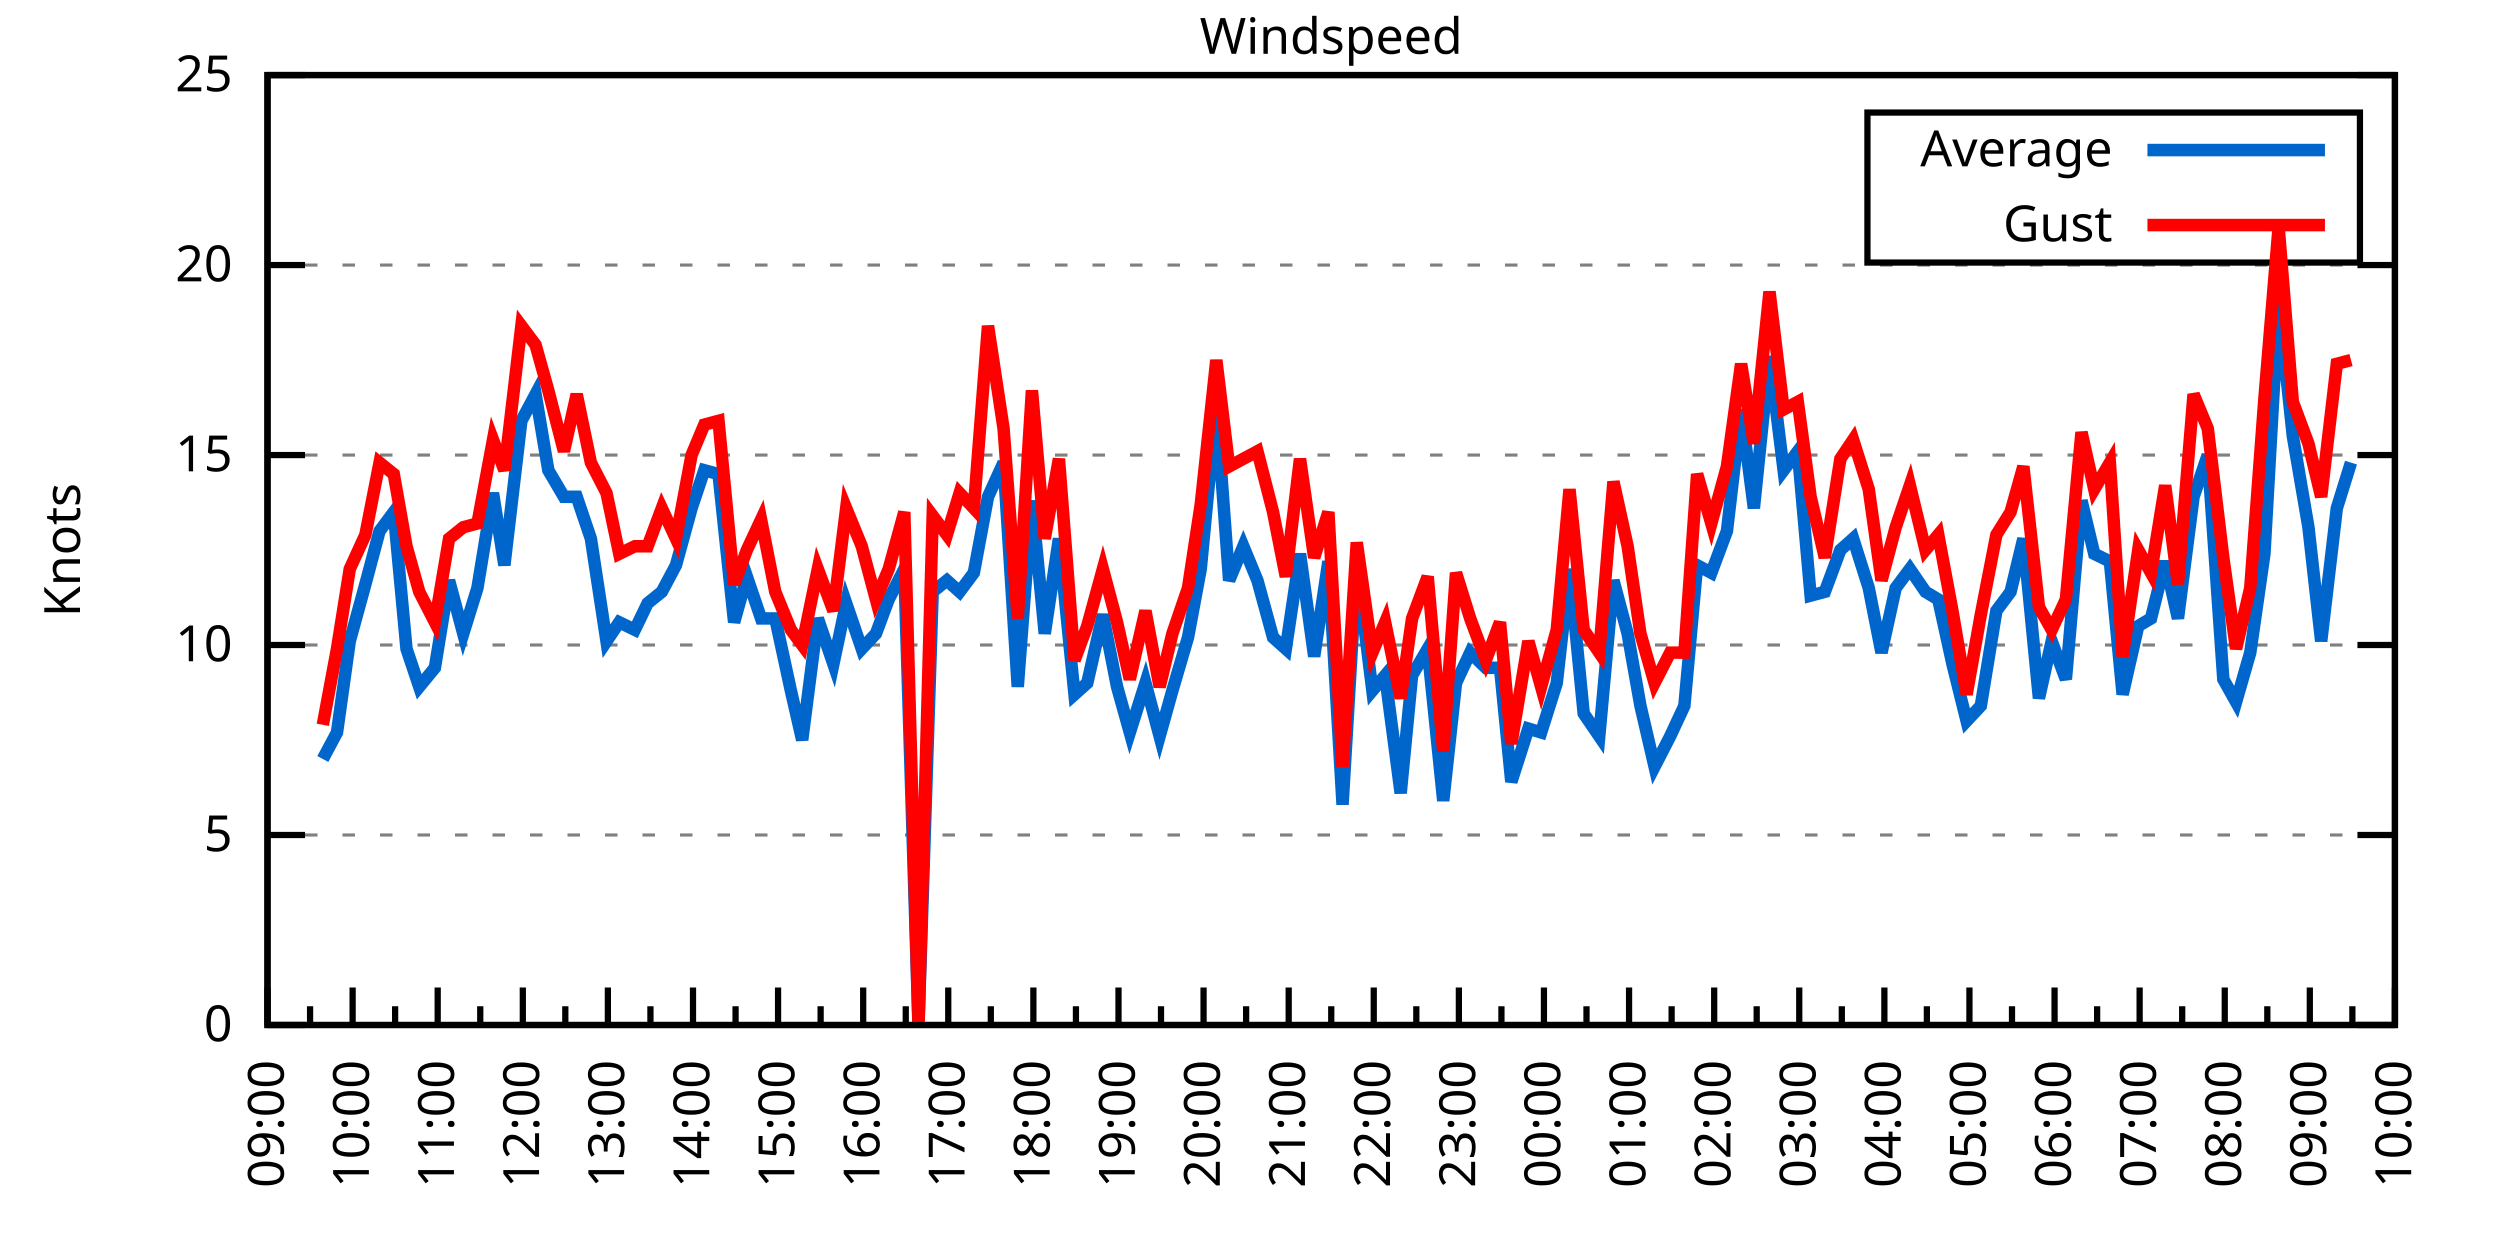
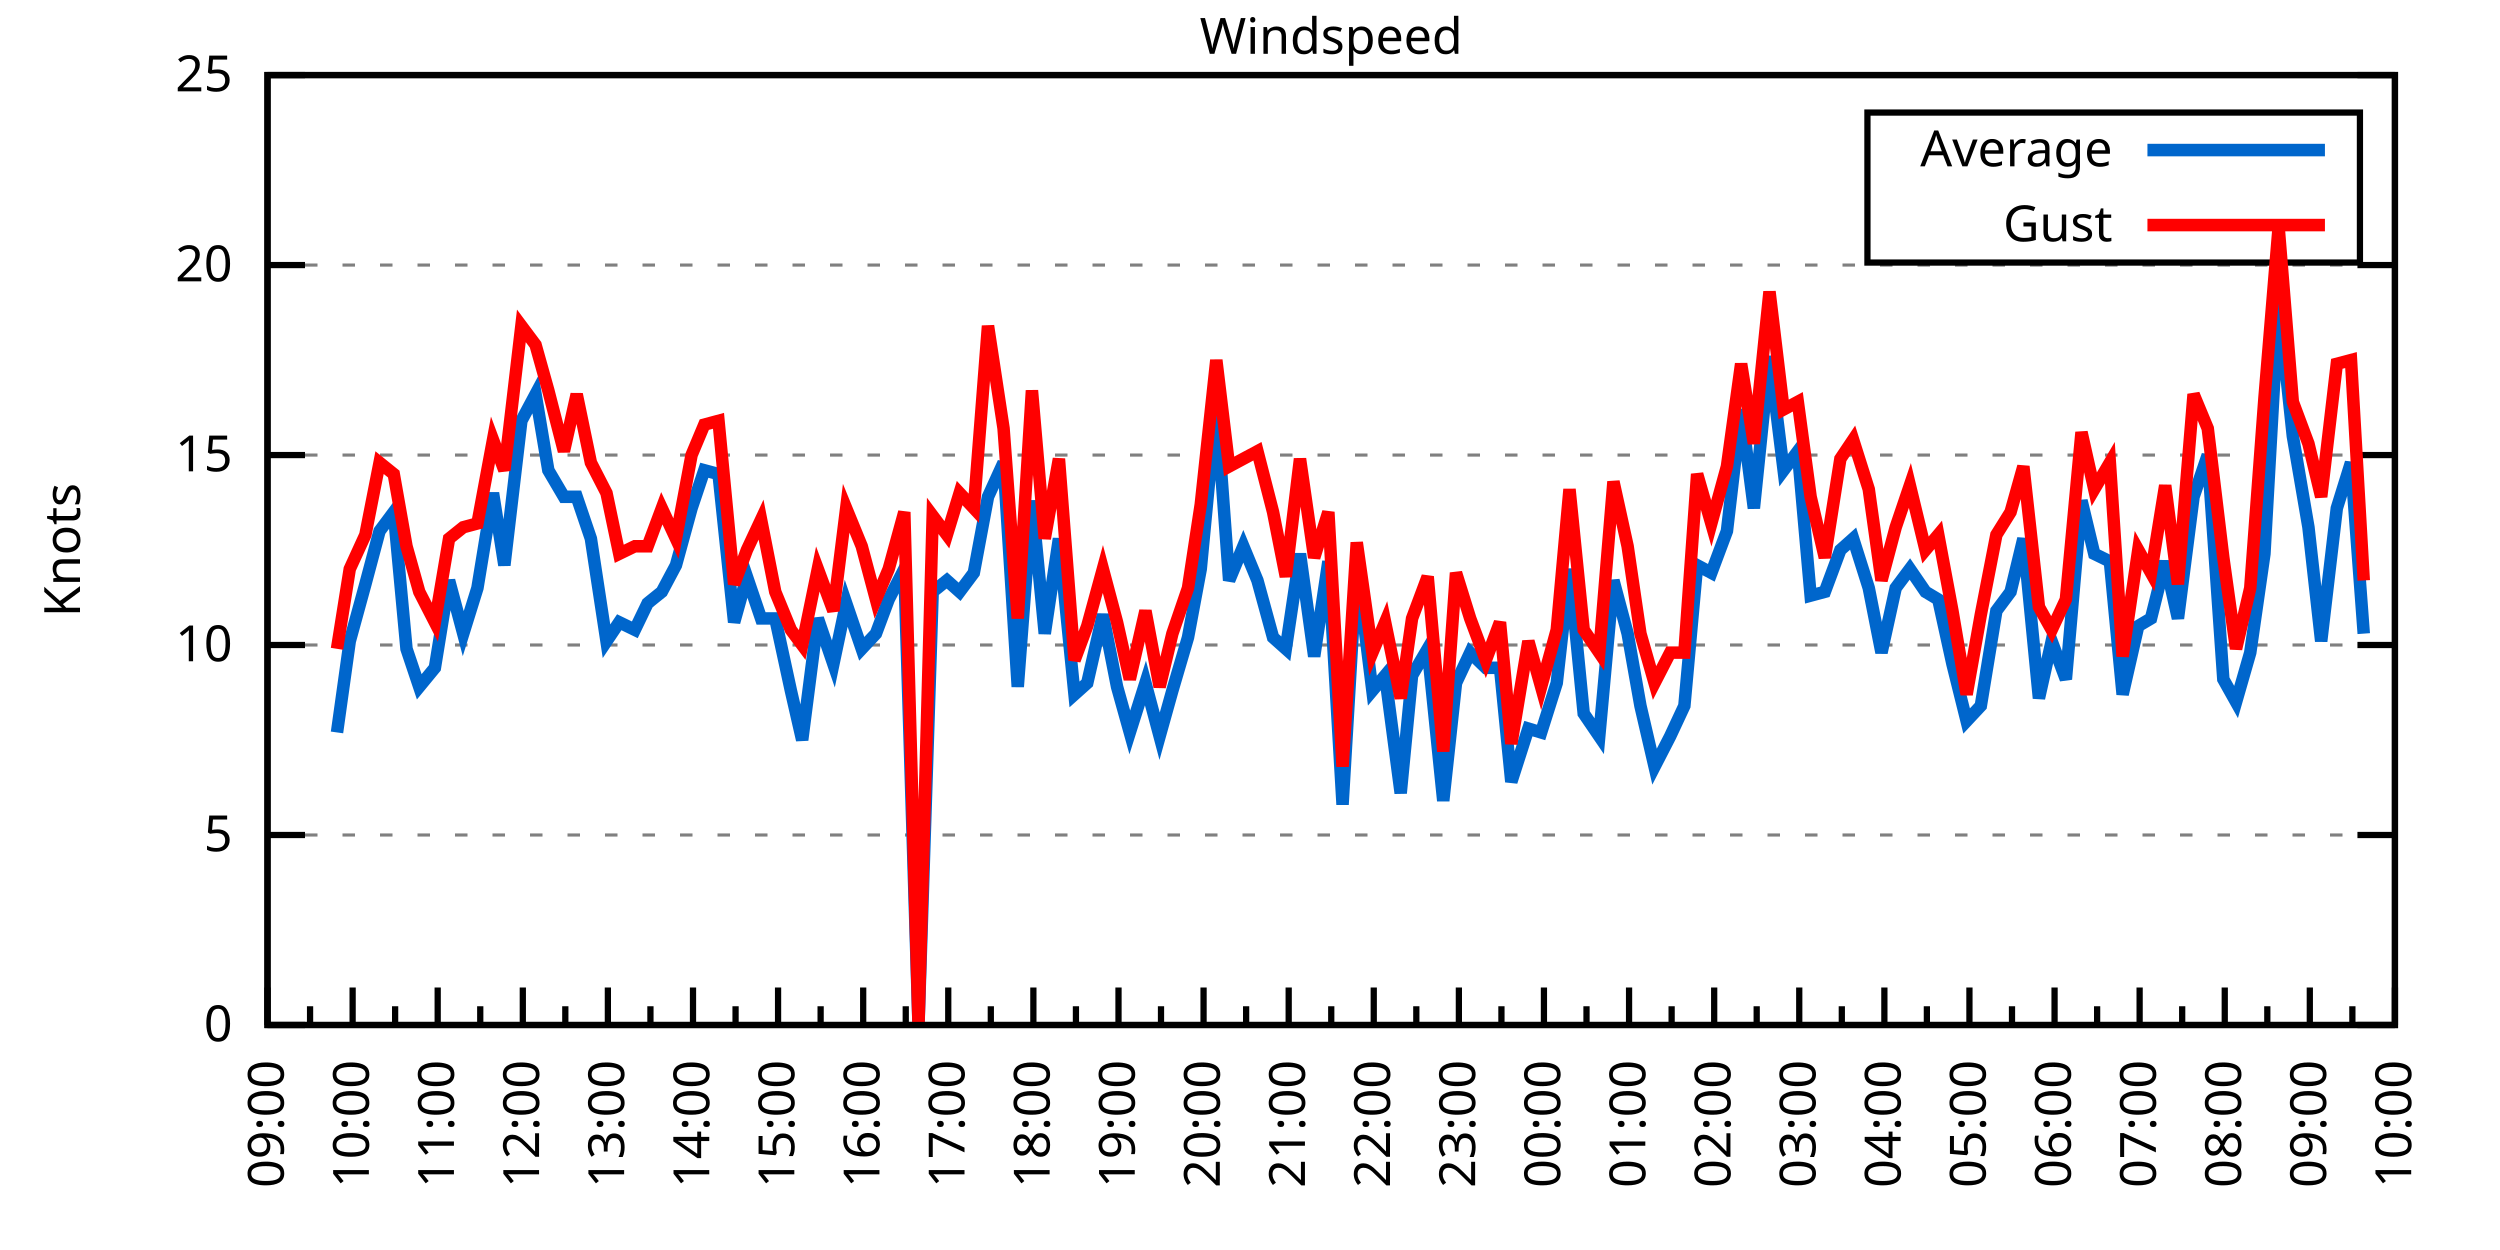
<svg xmlns="http://www.w3.org/2000/svg" xmlns:xlink="http://www.w3.org/1999/xlink" width="400" height="200" viewBox="0 0 400 200">
  <g id="gnuplot_canvas">
    <rect x="0" y="0" width="400" height="200" fill="none" />
    <defs>
      <circle id="gpDot" r="0.5" stroke-width="0.5" stroke="currentColor" />
      <path id="gpPt0" stroke-width="0.333" stroke="currentColor" d="M-1,0 h2 M0,-1 v2" />
      <path id="gpPt1" stroke-width="0.333" stroke="currentColor" d="M-1,-1 L1,1 M1,-1 L-1,1" />
      <path id="gpPt2" stroke-width="0.333" stroke="currentColor" d="M-1,0 L1,0 M0,-1 L0,1 M-1,-1 L1,1 M-1,1 L1,-1" />
      <rect id="gpPt3" stroke-width="0.333" stroke="currentColor" x="-1" y="-1" width="2" height="2" />
      <rect id="gpPt4" stroke-width="0.333" stroke="currentColor" fill="currentColor" x="-1" y="-1" width="2" height="2" />
      <circle id="gpPt5" stroke-width="0.333" stroke="currentColor" cx="0" cy="0" r="1" />
      <use xlink:href="#gpPt5" id="gpPt6" fill="currentColor" stroke="none" />
      <path id="gpPt7" stroke-width="0.333" stroke="currentColor" d="M0,-1.33 L-1.33,0.67 L1.33,0.67 z" />
      <use xlink:href="#gpPt7" id="gpPt8" fill="currentColor" stroke="none" />
      <use xlink:href="#gpPt7" id="gpPt9" stroke="currentColor" transform="rotate(180)" />
      <use xlink:href="#gpPt9" id="gpPt10" fill="currentColor" stroke="none" />
      <use xlink:href="#gpPt3" id="gpPt11" stroke="currentColor" transform="rotate(45)" />
      <use xlink:href="#gpPt11" id="gpPt12" fill="currentColor" stroke="none" />
      <path id="gpPt13" stroke-width="0.333" stroke="currentColor" d="M0,1.330 L1.265,0.411 L0.782,-1.067 L-0.782,-1.076 L-1.265,0.411 z" />
      <use xlink:href="#gpPt13" id="gpPt14" fill="currentColor" stroke="none" />
      <filter id="textbox" filterUnits="objectBoundingBox" x="0" y="0" height="1" width="1">
        <feFlood flood-color="white" flood-opacity="1" result="bgnd" />
        <feComposite in="SourceGraphic" in2="bgnd" operator="atop" />
      </filter>
      <filter id="greybox" filterUnits="objectBoundingBox" x="0" y="0" height="1" width="1">
        <feFlood flood-color="lightgrey" flood-opacity="1" result="grey" />
        <feComposite in="SourceGraphic" in2="grey" operator="atop" />
      </filter>
    </defs>
    <g fill="none" color="white" stroke="currentColor" stroke-width="1.00" stroke-linecap="butt" stroke-linejoin="miter">
</g>
    <g fill="none" color="black" stroke="currentColor" stroke-width="1.00" stroke-linecap="butt" stroke-linejoin="miter">
      <g stroke="none" shape-rendering="crispEdges">
        <polygon fill="rgb(255, 255, 255)" points="42.80,164.00 383.18,164.00 383.18,12.02 42.80,12.02 " />
      </g>
    </g>
    <g fill="none" color="black" stroke="currentColor" stroke-width="1.00" stroke-linecap="butt" stroke-linejoin="miter">
</g>
    <g fill="none" color="black" stroke="black" stroke-width="0.50" stroke-linecap="butt" stroke-linejoin="miter">
</g>
    <g fill="none" color="gray" stroke="currentColor" stroke-width="0.50" stroke-linecap="butt" stroke-linejoin="miter">
      <path stroke="gray" stroke-dasharray="2,4" class="gridline" d="M42.80,164.00 L383.19,164.00  " />
    </g>
    <g fill="none" color="gray" stroke="gray" stroke-width="1.00" stroke-linecap="butt" stroke-linejoin="miter">
</g>
    <g fill="none" color="black" stroke="currentColor" stroke-width="1.00" stroke-linecap="butt" stroke-linejoin="miter">
      <path stroke="black" d="M42.80,164.00 L48.80,164.00 M383.19,164.00 L377.19,164.00  " />
      <g transform="translate(37.20,166.60)" stroke="none" fill="black" font-family="Sans" font-size="8.00" text-anchor="end">
        <text>
          <tspan font-family="Sans"> 0</tspan>
        </text>
      </g>
    </g>
    <g fill="none" color="black" stroke="currentColor" stroke-width="1.00" stroke-linecap="butt" stroke-linejoin="miter">
</g>
    <g fill="none" color="black" stroke="black" stroke-width="0.50" stroke-linecap="butt" stroke-linejoin="miter">
</g>
    <g fill="none" color="gray" stroke="currentColor" stroke-width="0.50" stroke-linecap="butt" stroke-linejoin="miter">
      <path stroke="gray" stroke-dasharray="2,4" class="gridline" d="M42.80,133.60 L383.19,133.60  " />
    </g>
    <g fill="none" color="gray" stroke="gray" stroke-width="1.00" stroke-linecap="butt" stroke-linejoin="miter">
</g>
    <g fill="none" color="black" stroke="currentColor" stroke-width="1.00" stroke-linecap="butt" stroke-linejoin="miter">
      <path stroke="black" d="M42.80,133.60 L48.80,133.60 M383.19,133.60 L377.19,133.60  " />
      <g transform="translate(37.20,136.20)" stroke="none" fill="black" font-family="Sans" font-size="8.00" text-anchor="end">
        <text>
          <tspan font-family="Sans"> 5</tspan>
        </text>
      </g>
    </g>
    <g fill="none" color="black" stroke="currentColor" stroke-width="1.00" stroke-linecap="butt" stroke-linejoin="miter">
</g>
    <g fill="none" color="black" stroke="black" stroke-width="0.50" stroke-linecap="butt" stroke-linejoin="miter">
</g>
    <g fill="none" color="gray" stroke="currentColor" stroke-width="0.50" stroke-linecap="butt" stroke-linejoin="miter">
      <path stroke="gray" stroke-dasharray="2,4" class="gridline" d="M42.80,103.20 L383.19,103.20  " />
    </g>
    <g fill="none" color="gray" stroke="gray" stroke-width="1.00" stroke-linecap="butt" stroke-linejoin="miter">
</g>
    <g fill="none" color="black" stroke="currentColor" stroke-width="1.00" stroke-linecap="butt" stroke-linejoin="miter">
      <path stroke="black" d="M42.80,103.20 L48.80,103.20 M383.19,103.20 L377.19,103.20  " />
      <g transform="translate(37.20,105.80)" stroke="none" fill="black" font-family="Sans" font-size="8.00" text-anchor="end">
        <text>
          <tspan font-family="Sans"> 10</tspan>
        </text>
      </g>
    </g>
    <g fill="none" color="black" stroke="currentColor" stroke-width="1.00" stroke-linecap="butt" stroke-linejoin="miter">
</g>
    <g fill="none" color="black" stroke="black" stroke-width="0.50" stroke-linecap="butt" stroke-linejoin="miter">
</g>
    <g fill="none" color="gray" stroke="currentColor" stroke-width="0.50" stroke-linecap="butt" stroke-linejoin="miter">
      <path stroke="gray" stroke-dasharray="2,4" class="gridline" d="M42.80,72.81 L383.19,72.81  " />
    </g>
    <g fill="none" color="gray" stroke="gray" stroke-width="1.00" stroke-linecap="butt" stroke-linejoin="miter">
</g>
    <g fill="none" color="black" stroke="currentColor" stroke-width="1.00" stroke-linecap="butt" stroke-linejoin="miter">
      <path stroke="black" d="M42.80,72.81 L48.80,72.81 M383.19,72.81 L377.19,72.81  " />
      <g transform="translate(37.20,75.41)" stroke="none" fill="black" font-family="Sans" font-size="8.00" text-anchor="end">
        <text>
          <tspan font-family="Sans"> 15</tspan>
        </text>
      </g>
    </g>
    <g fill="none" color="black" stroke="currentColor" stroke-width="1.00" stroke-linecap="butt" stroke-linejoin="miter">
</g>
    <g fill="none" color="black" stroke="black" stroke-width="0.50" stroke-linecap="butt" stroke-linejoin="miter">
</g>
    <g fill="none" color="gray" stroke="currentColor" stroke-width="0.50" stroke-linecap="butt" stroke-linejoin="miter">
      <path stroke="gray" stroke-dasharray="2,4" class="gridline" d="M42.80,42.41 L383.19,42.41  " />
    </g>
    <g fill="none" color="gray" stroke="gray" stroke-width="1.00" stroke-linecap="butt" stroke-linejoin="miter">
</g>
    <g fill="none" color="black" stroke="currentColor" stroke-width="1.00" stroke-linecap="butt" stroke-linejoin="miter">
      <path stroke="black" d="M42.80,42.41 L48.80,42.41 M383.19,42.41 L377.19,42.41  " />
      <g transform="translate(37.20,45.01)" stroke="none" fill="black" font-family="Sans" font-size="8.00" text-anchor="end">
        <text>
          <tspan font-family="Sans"> 20</tspan>
        </text>
      </g>
    </g>
    <g fill="none" color="black" stroke="currentColor" stroke-width="1.00" stroke-linecap="butt" stroke-linejoin="miter">
</g>
    <g fill="none" color="black" stroke="black" stroke-width="0.50" stroke-linecap="butt" stroke-linejoin="miter">
</g>
    <g fill="none" color="gray" stroke="currentColor" stroke-width="0.50" stroke-linecap="butt" stroke-linejoin="miter">
      <path stroke="gray" stroke-dasharray="2,4" class="gridline" d="M42.80,12.01 L383.19,12.01  " />
    </g>
    <g fill="none" color="gray" stroke="gray" stroke-width="1.00" stroke-linecap="butt" stroke-linejoin="miter">
</g>
    <g fill="none" color="black" stroke="currentColor" stroke-width="1.00" stroke-linecap="butt" stroke-linejoin="miter">
      <path stroke="black" d="M42.80,12.01 L48.80,12.01 M383.19,12.01 L377.19,12.01  " />
      <g transform="translate(37.20,14.61)" stroke="none" fill="black" font-family="Sans" font-size="8.00" text-anchor="end">
        <text>
          <tspan font-family="Sans"> 25</tspan>
        </text>
      </g>
    </g>
    <g fill="none" color="black" stroke="currentColor" stroke-width="1.00" stroke-linecap="butt" stroke-linejoin="miter">
      <path stroke="black" d="M42.80,164.00 L42.80,158.00  " />
      <g transform="translate(45.40,169.60) rotate(270)" stroke="none" fill="black" font-family="Sans" font-size="8.00" text-anchor="end">
        <text>
          <tspan font-family="Sans">09:00</tspan>
        </text>
      </g>
    </g>
    <g fill="none" color="black" stroke="currentColor" stroke-width="1.00" stroke-linecap="butt" stroke-linejoin="miter">
      <path stroke="black" d="M49.61,164.00 L49.61,161.00 M56.42,164.00 L56.42,158.00  " />
      <g transform="translate(59.02,169.60) rotate(270)" stroke="none" fill="black" font-family="Sans" font-size="8.00" text-anchor="end">
        <text>
          <tspan font-family="Sans">10:00</tspan>
        </text>
      </g>
    </g>
    <g fill="none" color="black" stroke="currentColor" stroke-width="1.00" stroke-linecap="butt" stroke-linejoin="miter">
      <path stroke="black" d="M63.22,164.00 L63.22,161.00 M70.03,164.00 L70.03,158.00  " />
      <g transform="translate(72.63,169.60) rotate(270)" stroke="none" fill="black" font-family="Sans" font-size="8.00" text-anchor="end">
        <text>
          <tspan font-family="Sans">11:00</tspan>
        </text>
      </g>
    </g>
    <g fill="none" color="black" stroke="currentColor" stroke-width="1.00" stroke-linecap="butt" stroke-linejoin="miter">
      <path stroke="black" d="M76.84,164.00 L76.84,161.00 M83.65,164.00 L83.65,158.00  " />
      <g transform="translate(86.25,169.60) rotate(270)" stroke="none" fill="black" font-family="Sans" font-size="8.00" text-anchor="end">
        <text>
          <tspan font-family="Sans">12:00</tspan>
        </text>
      </g>
    </g>
    <g fill="none" color="black" stroke="currentColor" stroke-width="1.00" stroke-linecap="butt" stroke-linejoin="miter">
      <path stroke="black" d="M90.45,164.00 L90.45,161.00 M97.26,164.00 L97.26,158.00  " />
      <g transform="translate(99.86,169.60) rotate(270)" stroke="none" fill="black" font-family="Sans" font-size="8.00" text-anchor="end">
        <text>
          <tspan font-family="Sans">13:00</tspan>
        </text>
      </g>
    </g>
    <g fill="none" color="black" stroke="currentColor" stroke-width="1.00" stroke-linecap="butt" stroke-linejoin="miter">
      <path stroke="black" d="M104.07,164.00 L104.07,161.00 M110.88,164.00 L110.88,158.00  " />
      <g transform="translate(113.48,169.60) rotate(270)" stroke="none" fill="black" font-family="Sans" font-size="8.00" text-anchor="end">
        <text>
          <tspan font-family="Sans">14:00</tspan>
        </text>
      </g>
    </g>
    <g fill="none" color="black" stroke="currentColor" stroke-width="1.00" stroke-linecap="butt" stroke-linejoin="miter">
      <path stroke="black" d="M117.69,164.00 L117.69,161.00 M124.49,164.00 L124.49,158.00  " />
      <g transform="translate(127.09,169.60) rotate(270)" stroke="none" fill="black" font-family="Sans" font-size="8.00" text-anchor="end">
        <text>
          <tspan font-family="Sans">15:00</tspan>
        </text>
      </g>
    </g>
    <g fill="none" color="black" stroke="currentColor" stroke-width="1.00" stroke-linecap="butt" stroke-linejoin="miter">
      <path stroke="black" d="M131.30,164.00 L131.30,161.00 M138.11,164.00 L138.11,158.00  " />
      <g transform="translate(140.71,169.60) rotate(270)" stroke="none" fill="black" font-family="Sans" font-size="8.00" text-anchor="end">
        <text>
          <tspan font-family="Sans">16:00</tspan>
        </text>
      </g>
    </g>
    <g fill="none" color="black" stroke="currentColor" stroke-width="1.00" stroke-linecap="butt" stroke-linejoin="miter">
      <path stroke="black" d="M144.92,164.00 L144.92,161.00 M151.72,164.00 L151.72,158.00  " />
      <g transform="translate(154.32,169.60) rotate(270)" stroke="none" fill="black" font-family="Sans" font-size="8.00" text-anchor="end">
        <text>
          <tspan font-family="Sans">17:00</tspan>
        </text>
      </g>
    </g>
    <g fill="none" color="black" stroke="currentColor" stroke-width="1.00" stroke-linecap="butt" stroke-linejoin="miter">
      <path stroke="black" d="M158.53,164.00 L158.53,161.00 M165.34,164.00 L165.34,158.00  " />
      <g transform="translate(167.94,169.60) rotate(270)" stroke="none" fill="black" font-family="Sans" font-size="8.00" text-anchor="end">
        <text>
          <tspan font-family="Sans">18:00</tspan>
        </text>
      </g>
    </g>
    <g fill="none" color="black" stroke="currentColor" stroke-width="1.00" stroke-linecap="butt" stroke-linejoin="miter">
      <path stroke="black" d="M172.15,164.00 L172.15,161.00 M178.96,164.00 L178.96,158.00  " />
      <g transform="translate(181.56,169.60) rotate(270)" stroke="none" fill="black" font-family="Sans" font-size="8.00" text-anchor="end">
        <text>
          <tspan font-family="Sans">19:00</tspan>
        </text>
      </g>
    </g>
    <g fill="none" color="black" stroke="currentColor" stroke-width="1.00" stroke-linecap="butt" stroke-linejoin="miter">
      <path stroke="black" d="M185.76,164.00 L185.76,161.00 M192.57,164.00 L192.57,158.00  " />
      <g transform="translate(195.17,169.60) rotate(270)" stroke="none" fill="black" font-family="Sans" font-size="8.00" text-anchor="end">
        <text>
          <tspan font-family="Sans">20:00</tspan>
        </text>
      </g>
    </g>
    <g fill="none" color="black" stroke="currentColor" stroke-width="1.00" stroke-linecap="butt" stroke-linejoin="miter">
      <path stroke="black" d="M199.38,164.00 L199.38,161.00 M206.19,164.00 L206.19,158.00  " />
      <g transform="translate(208.79,169.60) rotate(270)" stroke="none" fill="black" font-family="Sans" font-size="8.00" text-anchor="end">
        <text>
          <tspan font-family="Sans">21:00</tspan>
        </text>
      </g>
    </g>
    <g fill="none" color="black" stroke="currentColor" stroke-width="1.00" stroke-linecap="butt" stroke-linejoin="miter">
      <path stroke="black" d="M213.00,164.00 L213.00,161.00 M219.80,164.00 L219.80,158.00  " />
      <g transform="translate(222.40,169.60) rotate(270)" stroke="none" fill="black" font-family="Sans" font-size="8.00" text-anchor="end">
        <text>
          <tspan font-family="Sans">22:00</tspan>
        </text>
      </g>
    </g>
    <g fill="none" color="black" stroke="currentColor" stroke-width="1.00" stroke-linecap="butt" stroke-linejoin="miter">
      <path stroke="black" d="M226.61,164.00 L226.61,161.00 M233.42,164.00 L233.42,158.00  " />
      <g transform="translate(236.02,169.60) rotate(270)" stroke="none" fill="black" font-family="Sans" font-size="8.00" text-anchor="end">
        <text>
          <tspan font-family="Sans">23:00</tspan>
        </text>
      </g>
    </g>
    <g fill="none" color="black" stroke="currentColor" stroke-width="1.00" stroke-linecap="butt" stroke-linejoin="miter">
      <path stroke="black" d="M240.23,164.00 L240.23,161.00 M247.03,164.00 L247.03,158.00  " />
      <g transform="translate(249.63,169.60) rotate(270)" stroke="none" fill="black" font-family="Sans" font-size="8.00" text-anchor="end">
        <text>
          <tspan font-family="Sans">00:00</tspan>
        </text>
      </g>
    </g>
    <g fill="none" color="black" stroke="currentColor" stroke-width="1.00" stroke-linecap="butt" stroke-linejoin="miter">
      <path stroke="black" d="M253.84,164.00 L253.84,161.00 M260.65,164.00 L260.65,158.00  " />
      <g transform="translate(263.25,169.60) rotate(270)" stroke="none" fill="black" font-family="Sans" font-size="8.00" text-anchor="end">
        <text>
          <tspan font-family="Sans">01:00</tspan>
        </text>
      </g>
    </g>
    <g fill="none" color="black" stroke="currentColor" stroke-width="1.00" stroke-linecap="butt" stroke-linejoin="miter">
      <path stroke="black" d="M267.46,164.00 L267.46,161.00 M274.27,164.00 L274.27,158.00  " />
      <g transform="translate(276.87,169.60) rotate(270)" stroke="none" fill="black" font-family="Sans" font-size="8.00" text-anchor="end">
        <text>
          <tspan font-family="Sans">02:00</tspan>
        </text>
      </g>
    </g>
    <g fill="none" color="black" stroke="currentColor" stroke-width="1.00" stroke-linecap="butt" stroke-linejoin="miter">
      <path stroke="black" d="M281.07,164.00 L281.07,161.00 M287.88,164.00 L287.88,158.00  " />
      <g transform="translate(290.48,169.60) rotate(270)" stroke="none" fill="black" font-family="Sans" font-size="8.00" text-anchor="end">
        <text>
          <tspan font-family="Sans">03:00</tspan>
        </text>
      </g>
    </g>
    <g fill="none" color="black" stroke="currentColor" stroke-width="1.00" stroke-linecap="butt" stroke-linejoin="miter">
      <path stroke="black" d="M294.69,164.00 L294.69,161.00 M301.50,164.00 L301.50,158.00  " />
      <g transform="translate(304.10,169.60) rotate(270)" stroke="none" fill="black" font-family="Sans" font-size="8.00" text-anchor="end">
        <text>
          <tspan font-family="Sans">04:00</tspan>
        </text>
      </g>
    </g>
    <g fill="none" color="black" stroke="currentColor" stroke-width="1.00" stroke-linecap="butt" stroke-linejoin="miter">
      <path stroke="black" d="M308.30,164.00 L308.30,161.00 M315.11,164.00 L315.11,158.00  " />
      <g transform="translate(317.71,169.60) rotate(270)" stroke="none" fill="black" font-family="Sans" font-size="8.00" text-anchor="end">
        <text>
          <tspan font-family="Sans">05:00</tspan>
        </text>
      </g>
    </g>
    <g fill="none" color="black" stroke="currentColor" stroke-width="1.00" stroke-linecap="butt" stroke-linejoin="miter">
      <path stroke="black" d="M321.92,164.00 L321.92,161.00 M328.73,164.00 L328.73,158.00  " />
      <g transform="translate(331.33,169.60) rotate(270)" stroke="none" fill="black" font-family="Sans" font-size="8.00" text-anchor="end">
        <text>
          <tspan font-family="Sans">06:00</tspan>
        </text>
      </g>
    </g>
    <g fill="none" color="black" stroke="currentColor" stroke-width="1.00" stroke-linecap="butt" stroke-linejoin="miter">
      <path stroke="black" d="M335.54,164.00 L335.54,161.00 M342.34,164.00 L342.34,158.00  " />
      <g transform="translate(344.94,169.60) rotate(270)" stroke="none" fill="black" font-family="Sans" font-size="8.00" text-anchor="end">
        <text>
          <tspan font-family="Sans">07:00</tspan>
        </text>
      </g>
    </g>
    <g fill="none" color="black" stroke="currentColor" stroke-width="1.00" stroke-linecap="butt" stroke-linejoin="miter">
      <path stroke="black" d="M349.15,164.00 L349.15,161.00 M355.96,164.00 L355.96,158.00  " />
      <g transform="translate(358.56,169.60) rotate(270)" stroke="none" fill="black" font-family="Sans" font-size="8.00" text-anchor="end">
        <text>
          <tspan font-family="Sans">08:00</tspan>
        </text>
      </g>
    </g>
    <g fill="none" color="black" stroke="currentColor" stroke-width="1.00" stroke-linecap="butt" stroke-linejoin="miter">
      <path stroke="black" d="M362.77,164.00 L362.77,161.00 M369.57,164.00 L369.57,158.00  " />
      <g transform="translate(372.17,169.60) rotate(270)" stroke="none" fill="black" font-family="Sans" font-size="8.00" text-anchor="end">
        <text>
          <tspan font-family="Sans">09:00</tspan>
        </text>
      </g>
    </g>
    <g fill="none" color="black" stroke="currentColor" stroke-width="1.00" stroke-linecap="butt" stroke-linejoin="miter">
      <path stroke="black" d="M376.38,164.00 L376.38,161.00 M383.19,164.00 L383.19,158.00  " />
      <g transform="translate(385.79,169.60) rotate(270)" stroke="none" fill="black" font-family="Sans" font-size="8.00" text-anchor="end">
        <text>
          <tspan font-family="Sans">10:00</tspan>
        </text>
      </g>
    </g>
    <g fill="none" color="black" stroke="currentColor" stroke-width="1.00" stroke-linecap="butt" stroke-linejoin="miter">
</g>
    <g fill="none" color="black" stroke="currentColor" stroke-width="1.00" stroke-linecap="butt" stroke-linejoin="miter">
      <path stroke="black" d="M42.80,12.01 L42.80,164.00 L383.19,164.00 L383.19,12.01 L42.80,12.01 Z  " />
    </g>
    <g fill="none" color="black" stroke="currentColor" stroke-width="1.00" stroke-linecap="butt" stroke-linejoin="miter">
      <g transform="translate(12.80,88.01) rotate(270)" stroke="none" fill="black" font-family="Sans" font-size="8.00" text-anchor="middle">
        <text>
          <tspan font-family="Sans">Knots</tspan>
        </text>
      </g>
    </g>
    <g fill="none" color="black" stroke="currentColor" stroke-width="1.00" stroke-linecap="butt" stroke-linejoin="miter">
</g>
    <g fill="none" color="black" stroke="currentColor" stroke-width="1.00" stroke-linecap="butt" stroke-linejoin="miter">
      <path stroke="black" d="M298.79,42.01 L298.79,18.01 L377.59,18.01 L377.59,42.01 L298.79,42.01 Z  " />
    </g>
    <g id="Windspeed_plot_1">
      <g fill="none" color="white" stroke="black" stroke-width="2.00" stroke-linecap="butt" stroke-linejoin="miter">
</g>
      <g fill="none" color="black" stroke="currentColor" stroke-width="2.00" stroke-linecap="butt" stroke-linejoin="miter">
        <g transform="translate(337.99,26.61)" stroke="none" fill="black" font-family="Sans" font-size="8.00" text-anchor="end">
          <text>
            <tspan font-family="Sans">Average</tspan>
          </text>
        </g>
      </g>
      <g fill="none" color="black" stroke="currentColor" stroke-width="2.00" stroke-linecap="butt" stroke-linejoin="miter">
-         <path stroke="rgb(  0, 102, 204)" d="M343.59,24.01 L371.99,24.01 M51.65,121.44 L53.92,117.19 L55.96,102.60 L58.46,93.48 L60.73,84.97 L63.00,81.93   L65.04,103.81 L67.08,109.89 L69.58,106.85 L71.85,92.87 L74.12,101.38 L76.39,94.08 L78.88,78.89 L80.70,90.44   L83.42,67.33 L85.69,63.08 L87.73,75.24 L90.23,79.49 L92.27,79.49 L94.54,86.18 L97.04,102.60 L99.08,99.56   L101.57,100.77 L103.62,96.52 L105.89,94.69 L108.15,90.44 L110.65,81.32 L112.69,75.24 L114.96,75.85 L117.46,99.56   L119.50,92.26 L121.77,98.95 L124.04,98.95 L126.54,110.50 L128.35,118.40 L130.85,98.95 L133.34,106.24 L135.39,96.52   L137.88,103.81 L140.15,101.38 L142.19,95.91 L144.69,91.04 L146.96,164.00 L149.23,94.69 L151.50,92.87 L153.54,94.69   L155.81,91.65 L158.08,79.49 L160.57,74.02 L162.84,109.89 L165.11,80.10 L167.16,101.38 L169.43,86.18 L171.92,111.11   L173.96,109.28 L176.46,98.34 L178.73,109.89 L180.77,117.19 L183.27,109.28 L185.54,117.80 L187.58,110.50 L190.08,101.99   L192.12,91.04 L194.61,64.90 L196.66,92.87 L198.93,87.40 L201.19,92.87 L203.69,101.99 L205.73,103.81 L208.00,88.61   L210.27,105.03 L212.54,89.83 L214.81,128.74 L217.08,90.44 L219.58,110.50 L221.62,108.07 L224.11,126.91 L225.93,108.07   L228.43,103.81 L230.92,128.13 L232.96,109.28 L235.23,104.42 L237.73,106.85 L240.00,106.85 L241.81,125.09 L244.54,116.58   L246.58,117.19 L249.08,109.28 L251.12,91.04 L253.39,114.15 L255.88,117.80 L258.15,92.87 L260.42,101.38 L262.47,112.93   L264.73,122.66 L267.23,117.80 L269.50,112.93 L271.54,90.44 L273.81,91.65 L276.31,84.97 L278.58,65.51 L280.62,81.32   L283.12,57.00 L285.38,75.24 L287.65,72.20 L289.70,95.30 L291.97,94.69 L294.46,88.00 L296.50,86.18 L299.00,94.08   L301.04,104.42 L303.31,94.08 L305.58,91.04 L308.08,94.69 L310.12,95.91 L312.39,106.24 L314.66,115.36 L316.93,112.93   L319.42,97.73 L321.69,94.69 L323.74,86.18 L326.23,111.72 L328.27,102.60 L330.54,108.68 L333.04,80.10 L335.08,88.61   L337.58,89.83 L339.62,111.11 L342.12,100.16 L344.16,98.95 L346.43,89.83 L348.47,98.95 L350.97,79.49 L353.24,72.81   L355.73,108.68 L357.77,112.32 L360.04,104.42 L362.31,88.61 L364.58,48.49 L366.85,69.77 L369.35,84.36 L371.39,102.60   L373.89,81.32 L376.16,74.02  " />
+         <path stroke="rgb(  0, 102, 204)" d="M343.59,24.01 L371.99,24.01 M53.92,117.19 L55.96,102.60 L58.46,93.48 L60.73,84.97 L63.00,81.93 L65.04,103.81   L67.08,109.89 L69.58,106.85 L71.85,92.87 L74.12,101.38 L76.39,94.08 L78.88,78.89 L80.70,90.44 L83.42,67.33   L85.69,63.08 L87.73,75.24 L90.23,79.49 L92.27,79.49 L94.54,86.18 L97.04,102.60 L99.08,99.56 L101.57,100.77   L103.62,96.52 L105.89,94.69 L108.15,90.44 L110.65,81.32 L112.69,75.24 L114.96,75.85 L117.46,99.56 L119.50,92.26   L121.77,98.95 L124.04,98.95 L126.54,110.50 L128.35,118.40 L130.85,98.95 L133.34,106.24 L135.39,96.52 L137.88,103.81   L140.15,101.38 L142.19,95.91 L144.69,91.04 L146.96,164.00 L149.23,94.69 L151.50,92.87 L153.54,94.69 L155.81,91.65   L158.08,79.49 L160.57,74.02 L162.84,109.89 L165.11,80.10 L167.16,101.38 L169.43,86.18 L171.92,111.11 L173.96,109.28   L176.46,98.34 L178.73,109.89 L180.77,117.19 L183.27,109.28 L185.54,117.80 L187.58,110.50 L190.08,101.99 L192.12,91.04   L194.61,64.90 L196.66,92.87 L198.93,87.40 L201.19,92.87 L203.69,101.99 L205.73,103.81 L208.00,88.61 L210.27,105.03   L212.54,89.83 L214.81,128.74 L217.08,90.44 L219.58,110.50 L221.62,108.07 L224.11,126.91 L225.93,108.07 L228.43,103.81   L230.92,128.13 L232.96,109.28 L235.23,104.42 L237.73,106.85 L240.00,106.85 L241.81,125.09 L244.54,116.58 L246.58,117.19   L249.08,109.28 L251.12,91.04 L253.39,114.15 L255.88,117.80 L258.15,92.87 L260.42,101.38 L262.47,112.93 L264.73,122.66   L267.23,117.80 L269.50,112.93 L271.54,90.44 L273.81,91.65 L276.31,84.97 L278.58,65.51 L280.62,81.32 L283.12,57.00   L285.38,75.24 L287.65,72.20 L289.70,95.30 L291.97,94.69 L294.46,88.00 L296.50,86.18 L299.00,94.08 L301.04,104.42   L303.31,94.08 L305.58,91.04 L308.08,94.69 L310.12,95.91 L312.39,106.24 L314.66,115.36 L316.93,112.93 L319.42,97.73   L321.69,94.69 L323.74,86.18 L326.23,111.72 L328.27,102.60 L330.54,108.68 L333.04,80.10 L335.08,88.61 L337.58,89.83   L339.62,111.11 L342.12,100.16 L344.16,98.95 L346.43,89.83 L348.47,98.95 L350.97,79.49 L353.24,72.81 L355.73,108.68   L357.77,112.32 L360.04,104.42 L362.31,88.61 L364.58,48.49 L366.85,69.77 L369.35,84.36 L371.39,102.60 L373.89,81.32   L376.16,74.02 L378.20,101.38  " />
      </g>
    </g>
    <g id="Windspeed_plot_2">
      <g fill="none" color="black" stroke="currentColor" stroke-width="2.00" stroke-linecap="butt" stroke-linejoin="miter">
        <g transform="translate(337.99,38.61)" stroke="none" fill="black" font-family="Sans" font-size="8.00" text-anchor="end">
          <text>
            <tspan font-family="Sans">Gust</tspan>
          </text>
        </g>
      </g>
      <g fill="none" color="black" stroke="currentColor" stroke-width="2.00" stroke-linecap="butt" stroke-linejoin="miter">
-         <path stroke="rgb(255,   0,   0)" d="M343.59,36.01 L371.99,36.01 M51.65,115.97 L53.92,103.81 L55.96,91.04 L58.46,85.57 L60.73,74.02 L63.00,75.85   L65.04,87.40 L67.08,94.69 L69.58,99.56 L71.85,86.18 L74.12,84.36 L76.39,83.75 L78.88,70.37 L80.70,75.24   L83.42,52.14 L85.69,55.18 L87.73,62.47 L90.23,72.20 L92.27,63.08 L94.54,74.02 L97.04,78.89 L99.08,88.61   L101.57,87.40 L103.62,87.40 L105.89,81.32 L108.15,86.18 L110.65,72.81 L112.69,67.94 L114.96,67.33 L117.46,93.48   L119.50,88.00 L121.77,83.14 L124.04,94.69 L126.54,100.77 L128.35,103.20 L130.85,91.04 L133.34,97.73 L135.39,81.32   L137.88,87.40 L140.15,95.91 L142.19,91.04 L144.69,81.93 L146.96,164.00 L149.23,82.53 L151.50,85.57 L153.54,78.89   L155.81,81.32 L158.08,52.14 L160.57,68.55 L162.84,98.95 L165.11,62.47 L167.16,86.18 L169.43,73.41 L171.92,105.64   L173.96,100.16 L176.46,91.04 L178.73,99.56 L180.77,108.68 L183.27,97.73 L185.54,109.89 L187.58,101.38 L190.08,94.08   L192.12,80.71 L194.61,57.61 L196.66,74.63 L198.93,73.41 L201.19,72.20 L203.69,81.93 L205.73,92.26 L208.00,73.41   L210.27,89.22 L212.54,81.93 L214.81,122.66 L217.08,86.79 L219.58,104.42 L221.62,99.56 L224.11,111.72 L225.93,98.95   L228.43,92.26 L230.92,120.23 L232.96,91.65 L235.23,98.95 L237.73,105.64 L240.00,99.56 L241.81,119.01 L244.54,102.60   L246.58,109.89 L249.08,100.77 L251.12,78.28 L253.39,100.77 L255.88,104.42 L258.15,77.06 L260.42,87.40 L262.47,101.38   L264.73,109.28 L267.23,104.42 L269.50,104.42 L271.54,75.85 L273.81,83.75 L276.31,74.63 L278.58,58.21 L280.62,70.98   L283.12,46.66 L285.38,65.51 L287.65,64.29 L289.70,79.49 L291.97,89.22 L294.46,73.41 L296.50,70.37 L299.00,78.28   L301.04,92.87 L303.31,84.36 L305.58,77.67 L308.08,88.00 L310.12,85.57 L312.39,97.73 L314.66,111.11 L316.93,98.34   L319.42,85.57 L321.69,81.93 L323.74,74.63 L326.23,97.12 L328.27,100.77 L330.54,95.91 L333.04,69.16 L335.08,78.28   L337.58,74.02 L339.62,105.03 L342.12,88.00 L344.16,91.65 L346.43,77.67 L348.47,93.48 L350.97,63.08 L353.24,68.55   L355.73,89.22 L357.77,103.81 L360.04,94.08 L362.31,63.69 L364.58,36.33 L366.85,64.29 L369.35,70.98 L371.39,79.49   L373.89,58.21 L376.16,57.61  " />
+         <path stroke="rgb(255,   0,   0)" d="M343.59,36.01 L371.99,36.01 M53.92,103.81 L55.96,91.04 L58.46,85.57 L60.73,74.02 L63.00,75.85 L65.04,87.40   L67.08,94.69 L69.58,99.56 L71.85,86.18 L74.12,84.36 L76.39,83.75 L78.88,70.37 L80.70,75.24 L83.42,52.14   L85.69,55.18 L87.73,62.47 L90.23,72.20 L92.27,63.08 L94.54,74.02 L97.04,78.89 L99.08,88.61 L101.57,87.40   L103.62,87.40 L105.89,81.32 L108.15,86.18 L110.65,72.81 L112.69,67.94 L114.96,67.33 L117.46,93.48 L119.50,88.00   L121.77,83.14 L124.04,94.69 L126.54,100.77 L128.35,103.20 L130.85,91.04 L133.34,97.73 L135.39,81.32 L137.88,87.40   L140.15,95.91 L142.19,91.04 L144.69,81.93 L146.96,164.00 L149.23,82.53 L151.50,85.57 L153.54,78.89 L155.81,81.32   L158.08,52.14 L160.57,68.55 L162.84,98.95 L165.11,62.47 L167.16,86.18 L169.43,73.41 L171.92,105.64 L173.96,100.16   L176.46,91.04 L178.73,99.56 L180.77,108.68 L183.27,97.73 L185.54,109.89 L187.58,101.38 L190.08,94.08 L192.12,80.71   L194.61,57.61 L196.66,74.63 L198.93,73.41 L201.19,72.20 L203.69,81.93 L205.73,92.26 L208.00,73.41 L210.27,89.22   L212.54,81.93 L214.81,122.66 L217.08,86.79 L219.58,104.42 L221.62,99.56 L224.11,111.72 L225.93,98.95 L228.43,92.26   L230.92,120.23 L232.96,91.65 L235.23,98.95 L237.73,105.64 L240.00,99.56 L241.81,119.01 L244.54,102.60 L246.58,109.89   L249.08,100.77 L251.12,78.28 L253.39,100.77 L255.88,104.42 L258.15,77.06 L260.42,87.40 L262.47,101.38 L264.73,109.28   L267.23,104.42 L269.50,104.42 L271.54,75.85 L273.81,83.75 L276.31,74.63 L278.58,58.21 L280.62,70.98 L283.12,46.66   L285.38,65.51 L287.65,64.29 L289.70,79.49 L291.97,89.22 L294.46,73.41 L296.50,70.37 L299.00,78.28 L301.04,92.87   L303.31,84.36 L305.58,77.67 L308.08,88.00 L310.12,85.57 L312.39,97.73 L314.66,111.11 L316.93,98.34 L319.42,85.57   L321.69,81.93 L323.74,74.63 L326.23,97.12 L328.27,100.77 L330.54,95.91 L333.04,69.16 L335.08,78.28 L337.58,74.02   L339.62,105.03 L342.12,88.00 L344.16,91.65 L346.43,77.67 L348.47,93.48 L350.97,63.08 L353.24,68.55 L355.73,89.22   L357.77,103.81 L360.04,94.08 L362.31,63.69 L364.58,36.33 L366.85,64.29 L369.35,70.98 L371.39,79.49 L373.89,58.21   L376.16,57.61 L378.20,92.87  " />
      </g>
    </g>
    <g fill="none" color="black" stroke="currentColor" stroke-width="2.00" stroke-linecap="butt" stroke-linejoin="miter">
</g>
    <g fill="none" color="black" stroke="black" stroke-width="1.00" stroke-linecap="butt" stroke-linejoin="miter">
</g>
    <g fill="none" color="black" stroke="currentColor" stroke-width="1.00" stroke-linecap="butt" stroke-linejoin="miter">
      <path stroke="black" d="M42.80,12.01 L42.80,164.00 L383.19,164.00 L383.19,12.01 L42.80,12.01 Z  " />
    </g>
    <g fill="none" color="black" stroke="currentColor" stroke-width="1.00" stroke-linecap="butt" stroke-linejoin="miter">
      <g transform="translate(212.99,8.61)" stroke="none" fill="black" font-family="Sans" font-size="8.00" text-anchor="middle">
        <text>
          <tspan font-family="Sans">Windspeed</tspan>
        </text>
      </g>
    </g>
    <g fill="none" color="black" stroke="currentColor" stroke-width="1.00" stroke-linecap="butt" stroke-linejoin="miter">
</g>
  </g>
</svg>
